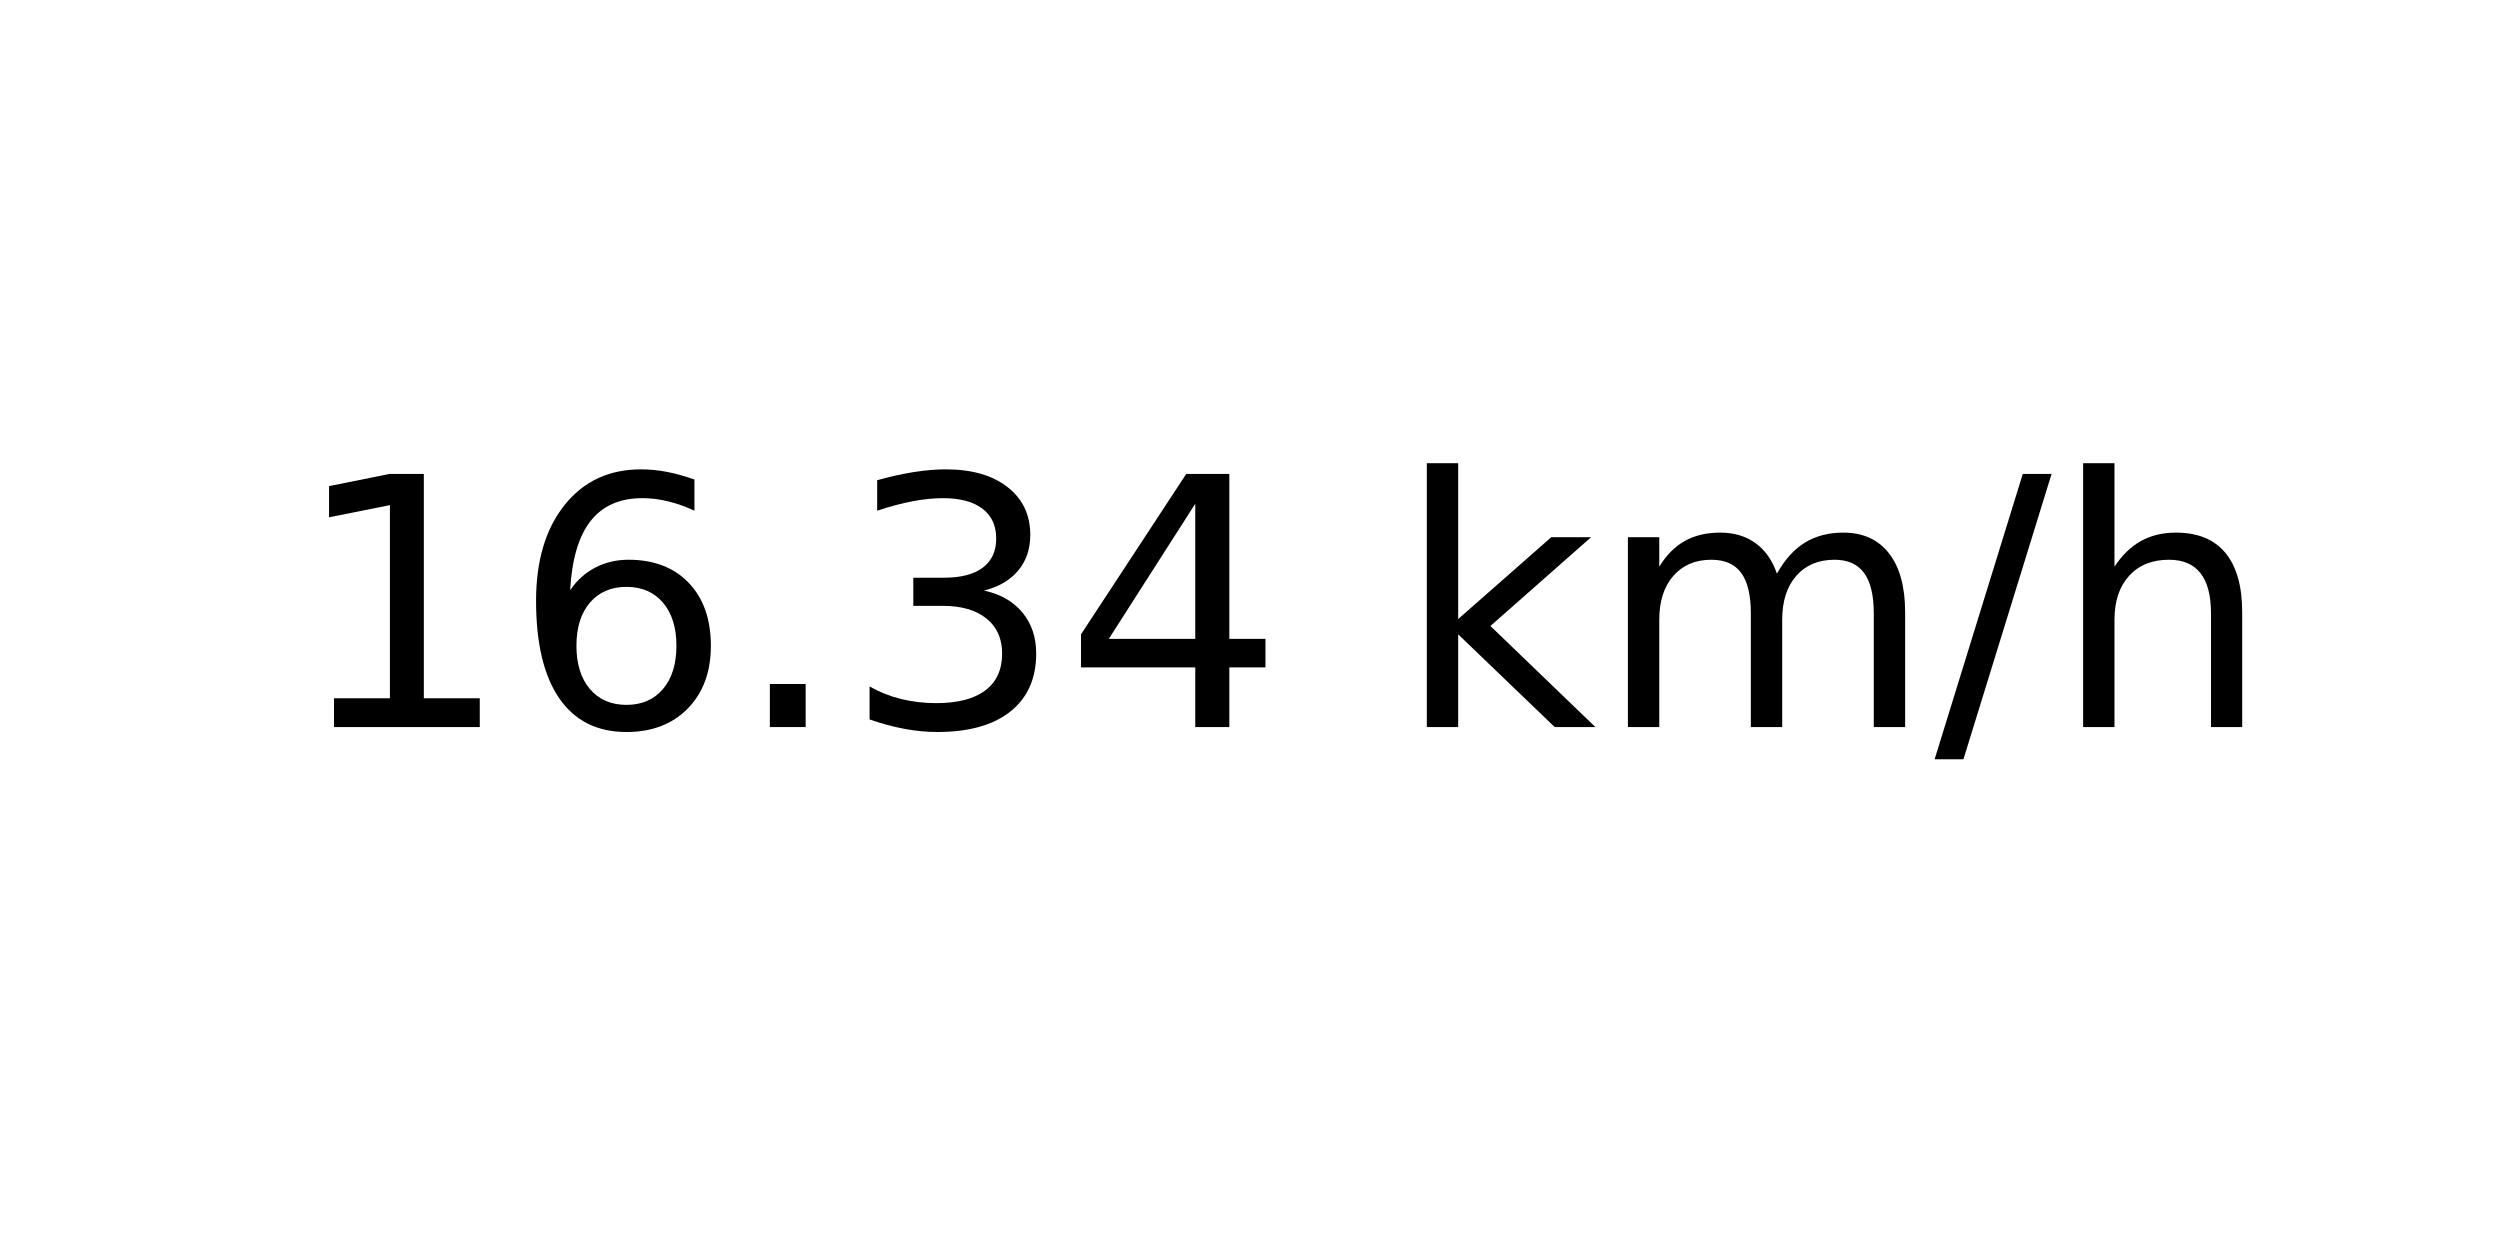
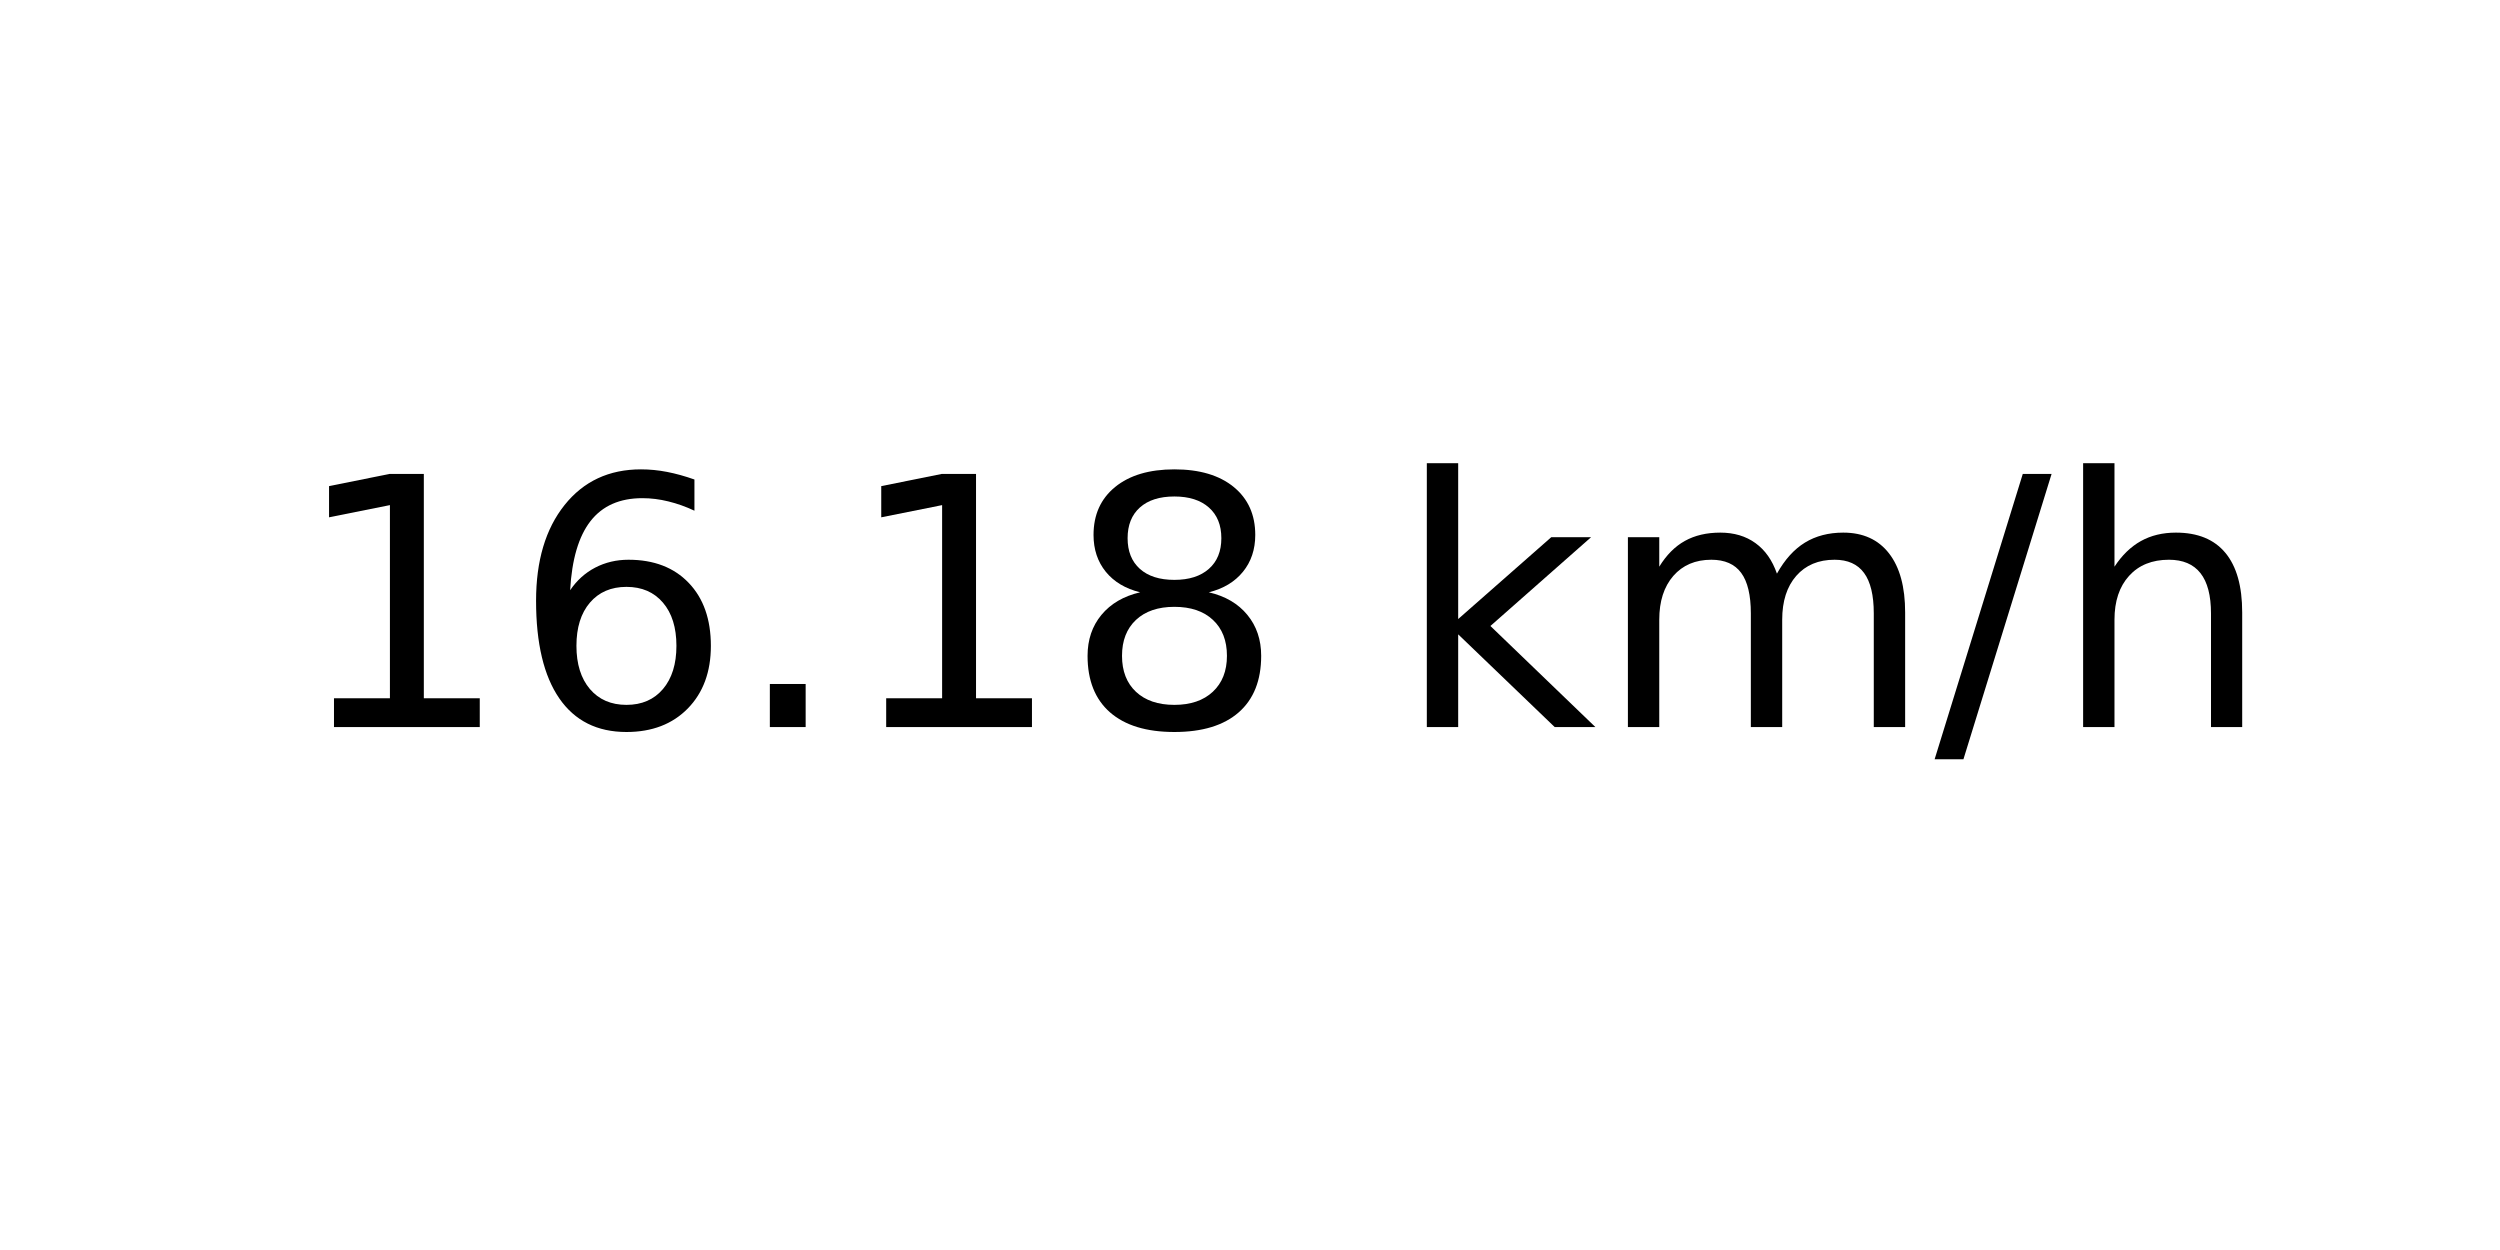
<svg xmlns="http://www.w3.org/2000/svg" xmlns:xlink="http://www.w3.org/1999/xlink" width="72pt" height="36pt" viewBox="0 0 72 36" version="1.1">
  <defs>
    <style type="text/css">*{stroke-linejoin: round; stroke-linecap: butt}</style>
  </defs>
  <g id="figure_1">
    <g id="axes_1">
      <g id="text_1">
        <g transform="translate(8.378125 20.93937) scale(0.1 -0.1)">
          <defs>
            <path id="DejaVuSans-31" d="M 794 531  L 1825 531  L 1825 4091  L 703 3866  L 703 4441  L 1819 4666  L 2450 4666  L 2450 531  L 3481 531  L 3481 0  L 794 0  L 794 531  z " transform="scale(0.015625)" />
            <path id="DejaVuSans-36" d="M 2113 2584  Q 1688 2584 1439 2293  Q 1191 2003 1191 1497  Q 1191 994 1439 701  Q 1688 409 2113 409  Q 2538 409 2786 701  Q 3034 994 3034 1497  Q 3034 2003 2786 2293  Q 2538 2584 2113 2584  z M 3366 4563  L 3366 3988  Q 3128 4100 2886 4159  Q 2644 4219 2406 4219  Q 1781 4219 1451 3797  Q 1122 3375 1075 2522  Q 1259 2794 1537 2939  Q 1816 3084 2150 3084  Q 2853 3084 3261 2657  Q 3669 2231 3669 1497  Q 3669 778 3244 343  Q 2819 -91 2113 -91  Q 1303 -91 875 529  Q 447 1150 447 2328  Q 447 3434 972 4092  Q 1497 4750 2381 4750  Q 2619 4750 2861 4703  Q 3103 4656 3366 4563  z " transform="scale(0.015625)" />
            <path id="DejaVuSans-2e" d="M 684 794  L 1344 794  L 1344 0  L 684 0  L 684 794  z " transform="scale(0.015625)" />
-             <path id="DejaVuSans-33" d="M 2597 2516  Q 3050 2419 3304 2112  Q 3559 1806 3559 1356  Q 3559 666 3084 287  Q 2609 -91 1734 -91  Q 1441 -91 1130 -33  Q 819 25 488 141  L 488 750  Q 750 597 1062 519  Q 1375 441 1716 441  Q 2309 441 2620 675  Q 2931 909 2931 1356  Q 2931 1769 2642 2001  Q 2353 2234 1838 2234  L 1294 2234  L 1294 2753  L 1863 2753  Q 2328 2753 2575 2939  Q 2822 3125 2822 3475  Q 2822 3834 2567 4026  Q 2313 4219 1838 4219  Q 1578 4219 1281 4162  Q 984 4106 628 3988  L 628 4550  Q 988 4650 1302 4700  Q 1616 4750 1894 4750  Q 2613 4750 3031 4423  Q 3450 4097 3450 3541  Q 3450 3153 3228 2886  Q 3006 2619 2597 2516  z " transform="scale(0.015625)" />
-             <path id="DejaVuSans-34" d="M 2419 4116  L 825 1625  L 2419 1625  L 2419 4116  z M 2253 4666  L 3047 4666  L 3047 1625  L 3713 1625  L 3713 1100  L 3047 1100  L 3047 0  L 2419 0  L 2419 1100  L 313 1100  L 313 1709  L 2253 4666  z " transform="scale(0.015625)" />
+             <path id="DejaVuSans-38" d="M 2034 2216  Q 1584 2216 1326 1975  Q 1069 1734 1069 1313  Q 1069 891 1326 650  Q 1584 409 2034 409  Q 2484 409 2743 651  Q 3003 894 3003 1313  Q 3003 1734 2745 1975  Q 2488 2216 2034 2216  z M 1403 2484  Q 997 2584 770 2862  Q 544 3141 544 3541  Q 544 4100 942 4425  Q 1341 4750 2034 4750  Q 2731 4750 3128 4425  Q 3525 4100 3525 3541  Q 3525 3141 3298 2862  Q 3072 2584 2669 2484  Q 3125 2378 3379 2068  Q 3634 1759 3634 1313  Q 3634 634 3220 271  Q 2806 -91 2034 -91  Q 1263 -91 848 271  Q 434 634 434 1313  Q 434 1759 690 2068  Q 947 2378 1403 2484  z M 1172 3481  Q 1172 3119 1398 2916  Q 1625 2713 2034 2713  Q 2441 2713 2670 2916  Q 2900 3119 2900 3481  Q 2900 3844 2670 4047  Q 2441 4250 2034 4250  Q 1625 4250 1398 4047  Q 1172 3844 1172 3481  z " transform="scale(0.015625)" />
            <path id="DejaVuSans-20" transform="scale(0.015625)" />
            <path id="DejaVuSans-6b" d="M 581 4863  L 1159 4863  L 1159 1991  L 2875 3500  L 3609 3500  L 1753 1863  L 3688 0  L 2938 0  L 1159 1709  L 1159 0  L 581 0  L 581 4863  z " transform="scale(0.015625)" />
            <path id="DejaVuSans-6d" d="M 3328 2828  Q 3544 3216 3844 3400  Q 4144 3584 4550 3584  Q 5097 3584 5394 3201  Q 5691 2819 5691 2113  L 5691 0  L 5113 0  L 5113 2094  Q 5113 2597 4934 2840  Q 4756 3084 4391 3084  Q 3944 3084 3684 2787  Q 3425 2491 3425 1978  L 3425 0  L 2847 0  L 2847 2094  Q 2847 2600 2669 2842  Q 2491 3084 2119 3084  Q 1678 3084 1418 2786  Q 1159 2488 1159 1978  L 1159 0  L 581 0  L 581 3500  L 1159 3500  L 1159 2956  Q 1356 3278 1631 3431  Q 1906 3584 2284 3584  Q 2666 3584 2933 3390  Q 3200 3197 3328 2828  z " transform="scale(0.015625)" />
            <path id="DejaVuSans-2f" d="M 1625 4666  L 2156 4666  L 531 -594  L 0 -594  L 1625 4666  z " transform="scale(0.015625)" />
            <path id="DejaVuSans-68" d="M 3513 2113  L 3513 0  L 2938 0  L 2938 2094  Q 2938 2591 2744 2837  Q 2550 3084 2163 3084  Q 1697 3084 1428 2787  Q 1159 2491 1159 1978  L 1159 0  L 581 0  L 581 4863  L 1159 4863  L 1159 2956  Q 1366 3272 1645 3428  Q 1925 3584 2291 3584  Q 2894 3584 3203 3211  Q 3513 2838 3513 2113  z " transform="scale(0.015625)" />
          </defs>
          <use xlink:href="#DejaVuSans-31" />
          <use xlink:href="#DejaVuSans-36" x="63.623" />
          <use xlink:href="#DejaVuSans-2e" x="127.246" />
-           <use xlink:href="#DejaVuSans-33" x="159.033" />
-           <use xlink:href="#DejaVuSans-34" x="222.656" />
+           <use xlink:href="#DejaVuSans-31" x="159.033" />
+           <use xlink:href="#DejaVuSans-38" x="222.656" />
          <use xlink:href="#DejaVuSans-20" x="286.279" />
          <use xlink:href="#DejaVuSans-6b" x="318.066" />
          <use xlink:href="#DejaVuSans-6d" x="375.977" />
          <use xlink:href="#DejaVuSans-2f" x="473.389" />
          <use xlink:href="#DejaVuSans-68" x="507.08" />
        </g>
      </g>
    </g>
  </g>
</svg>
